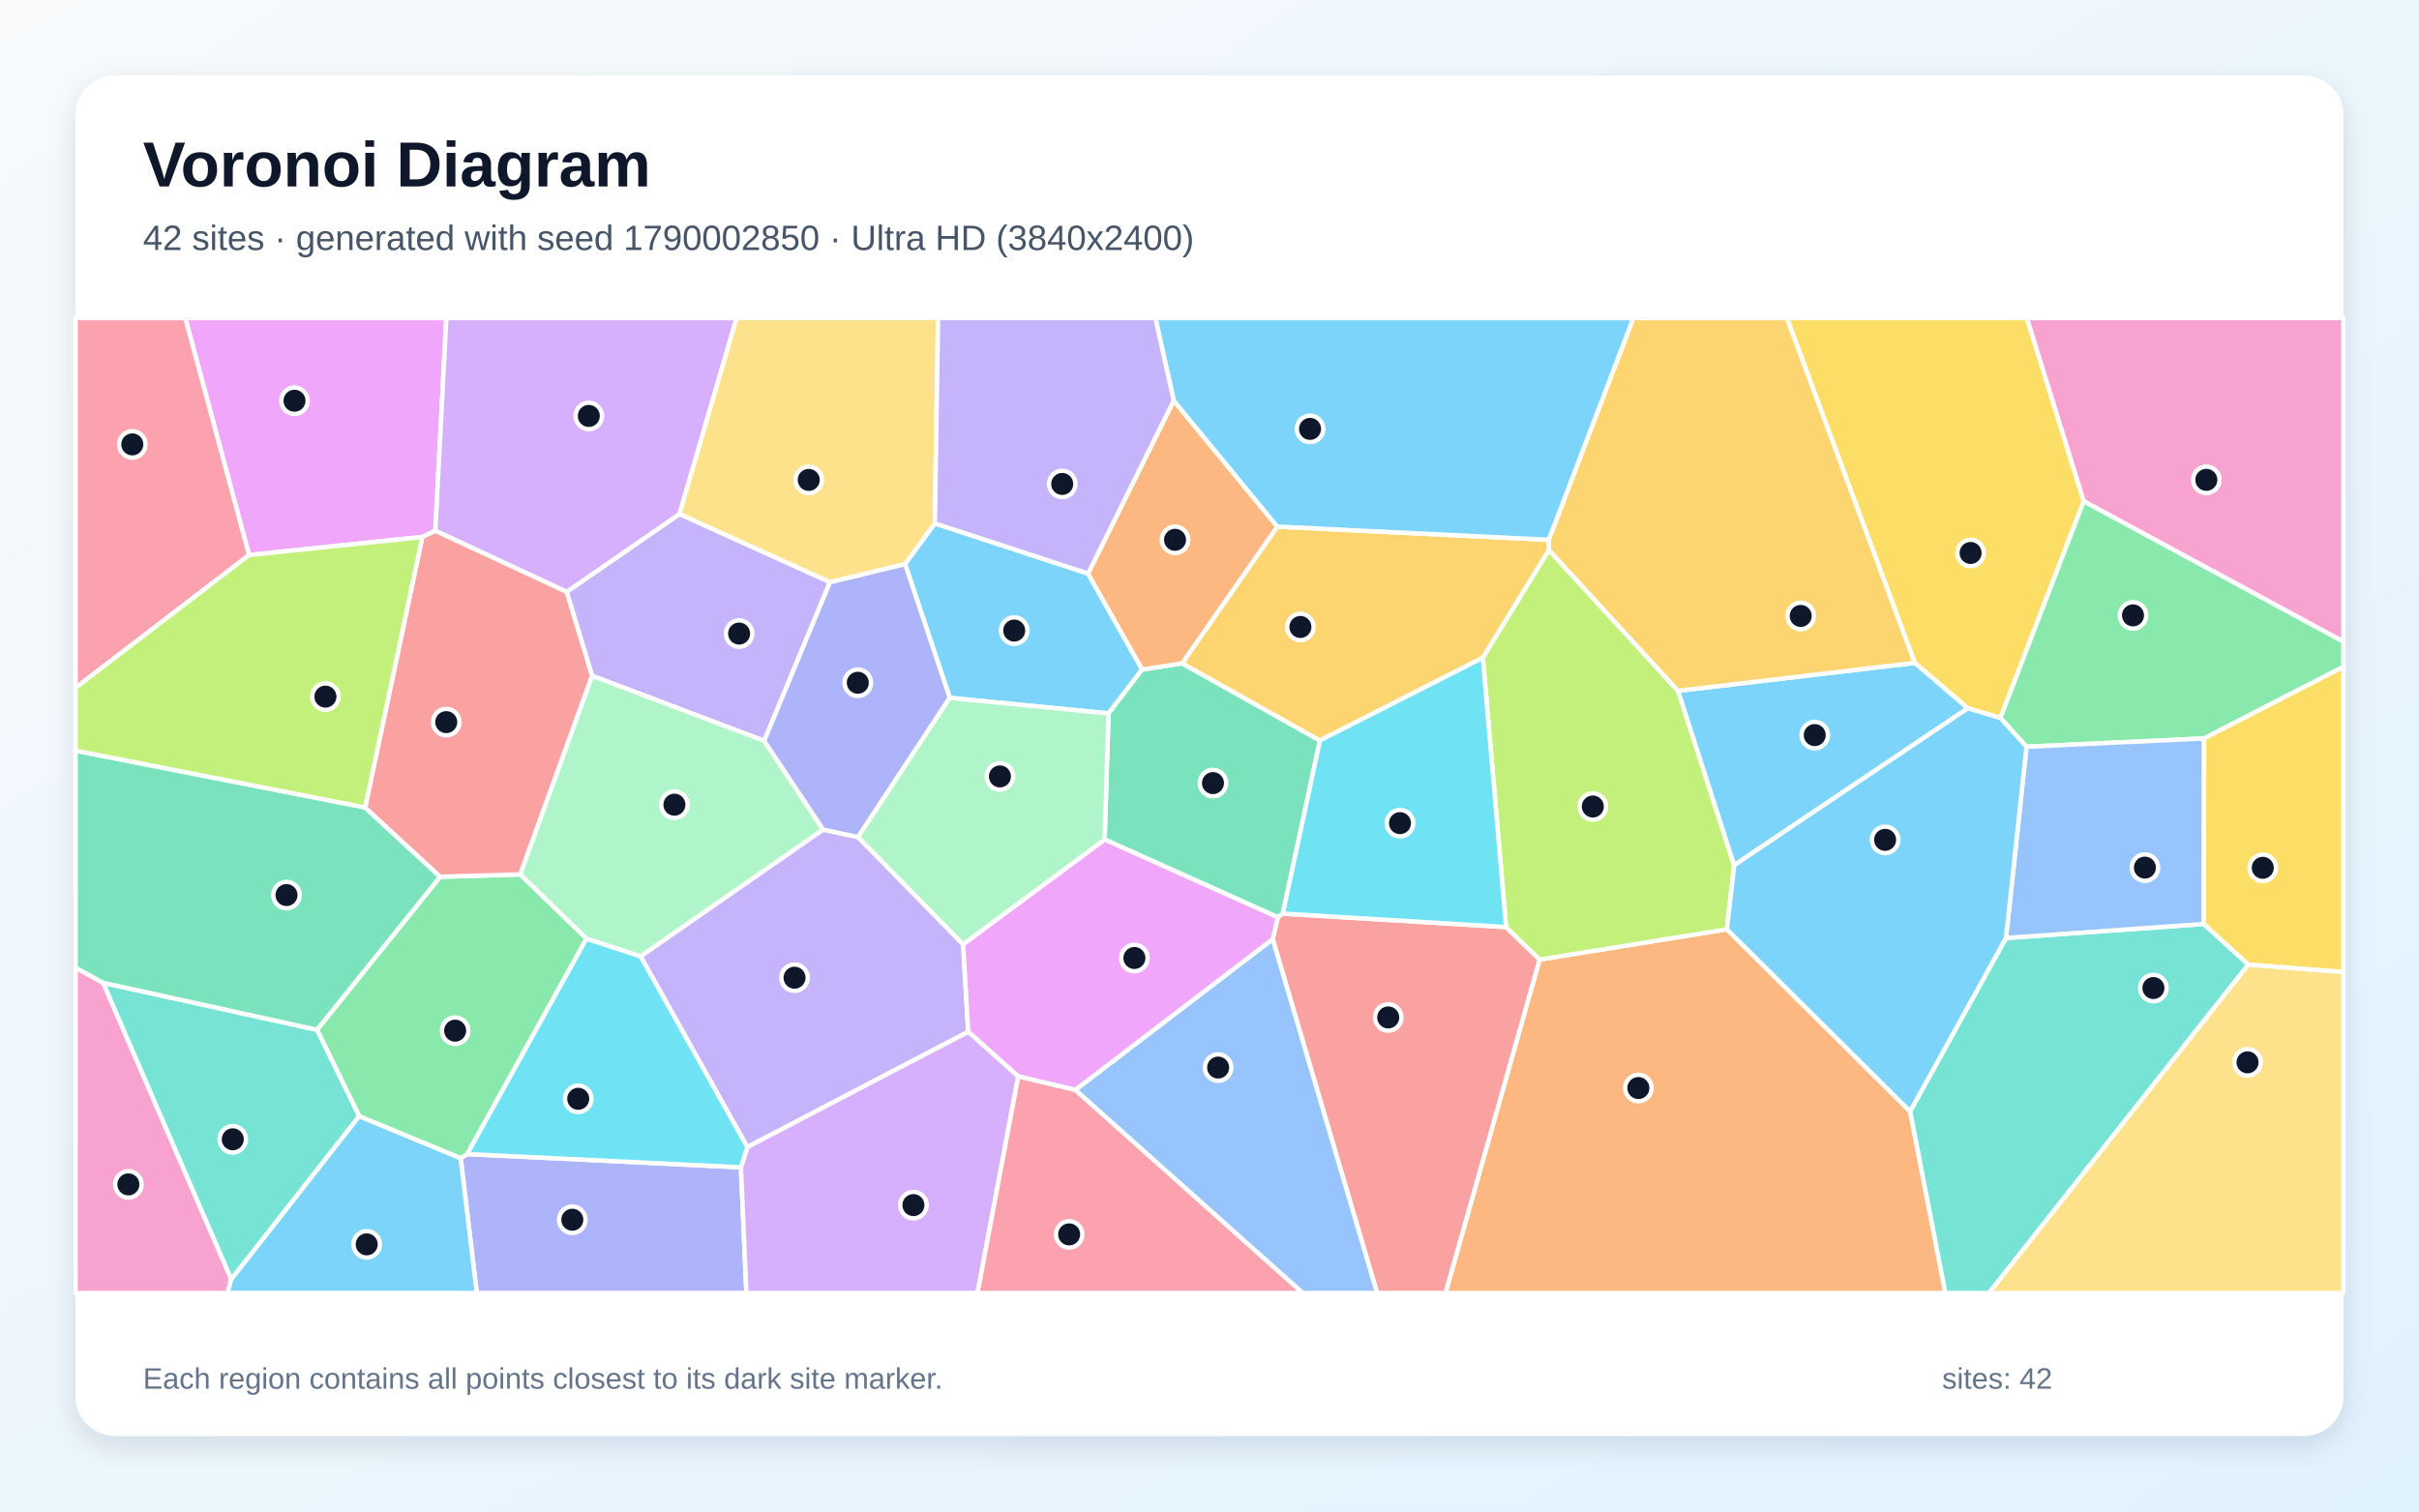
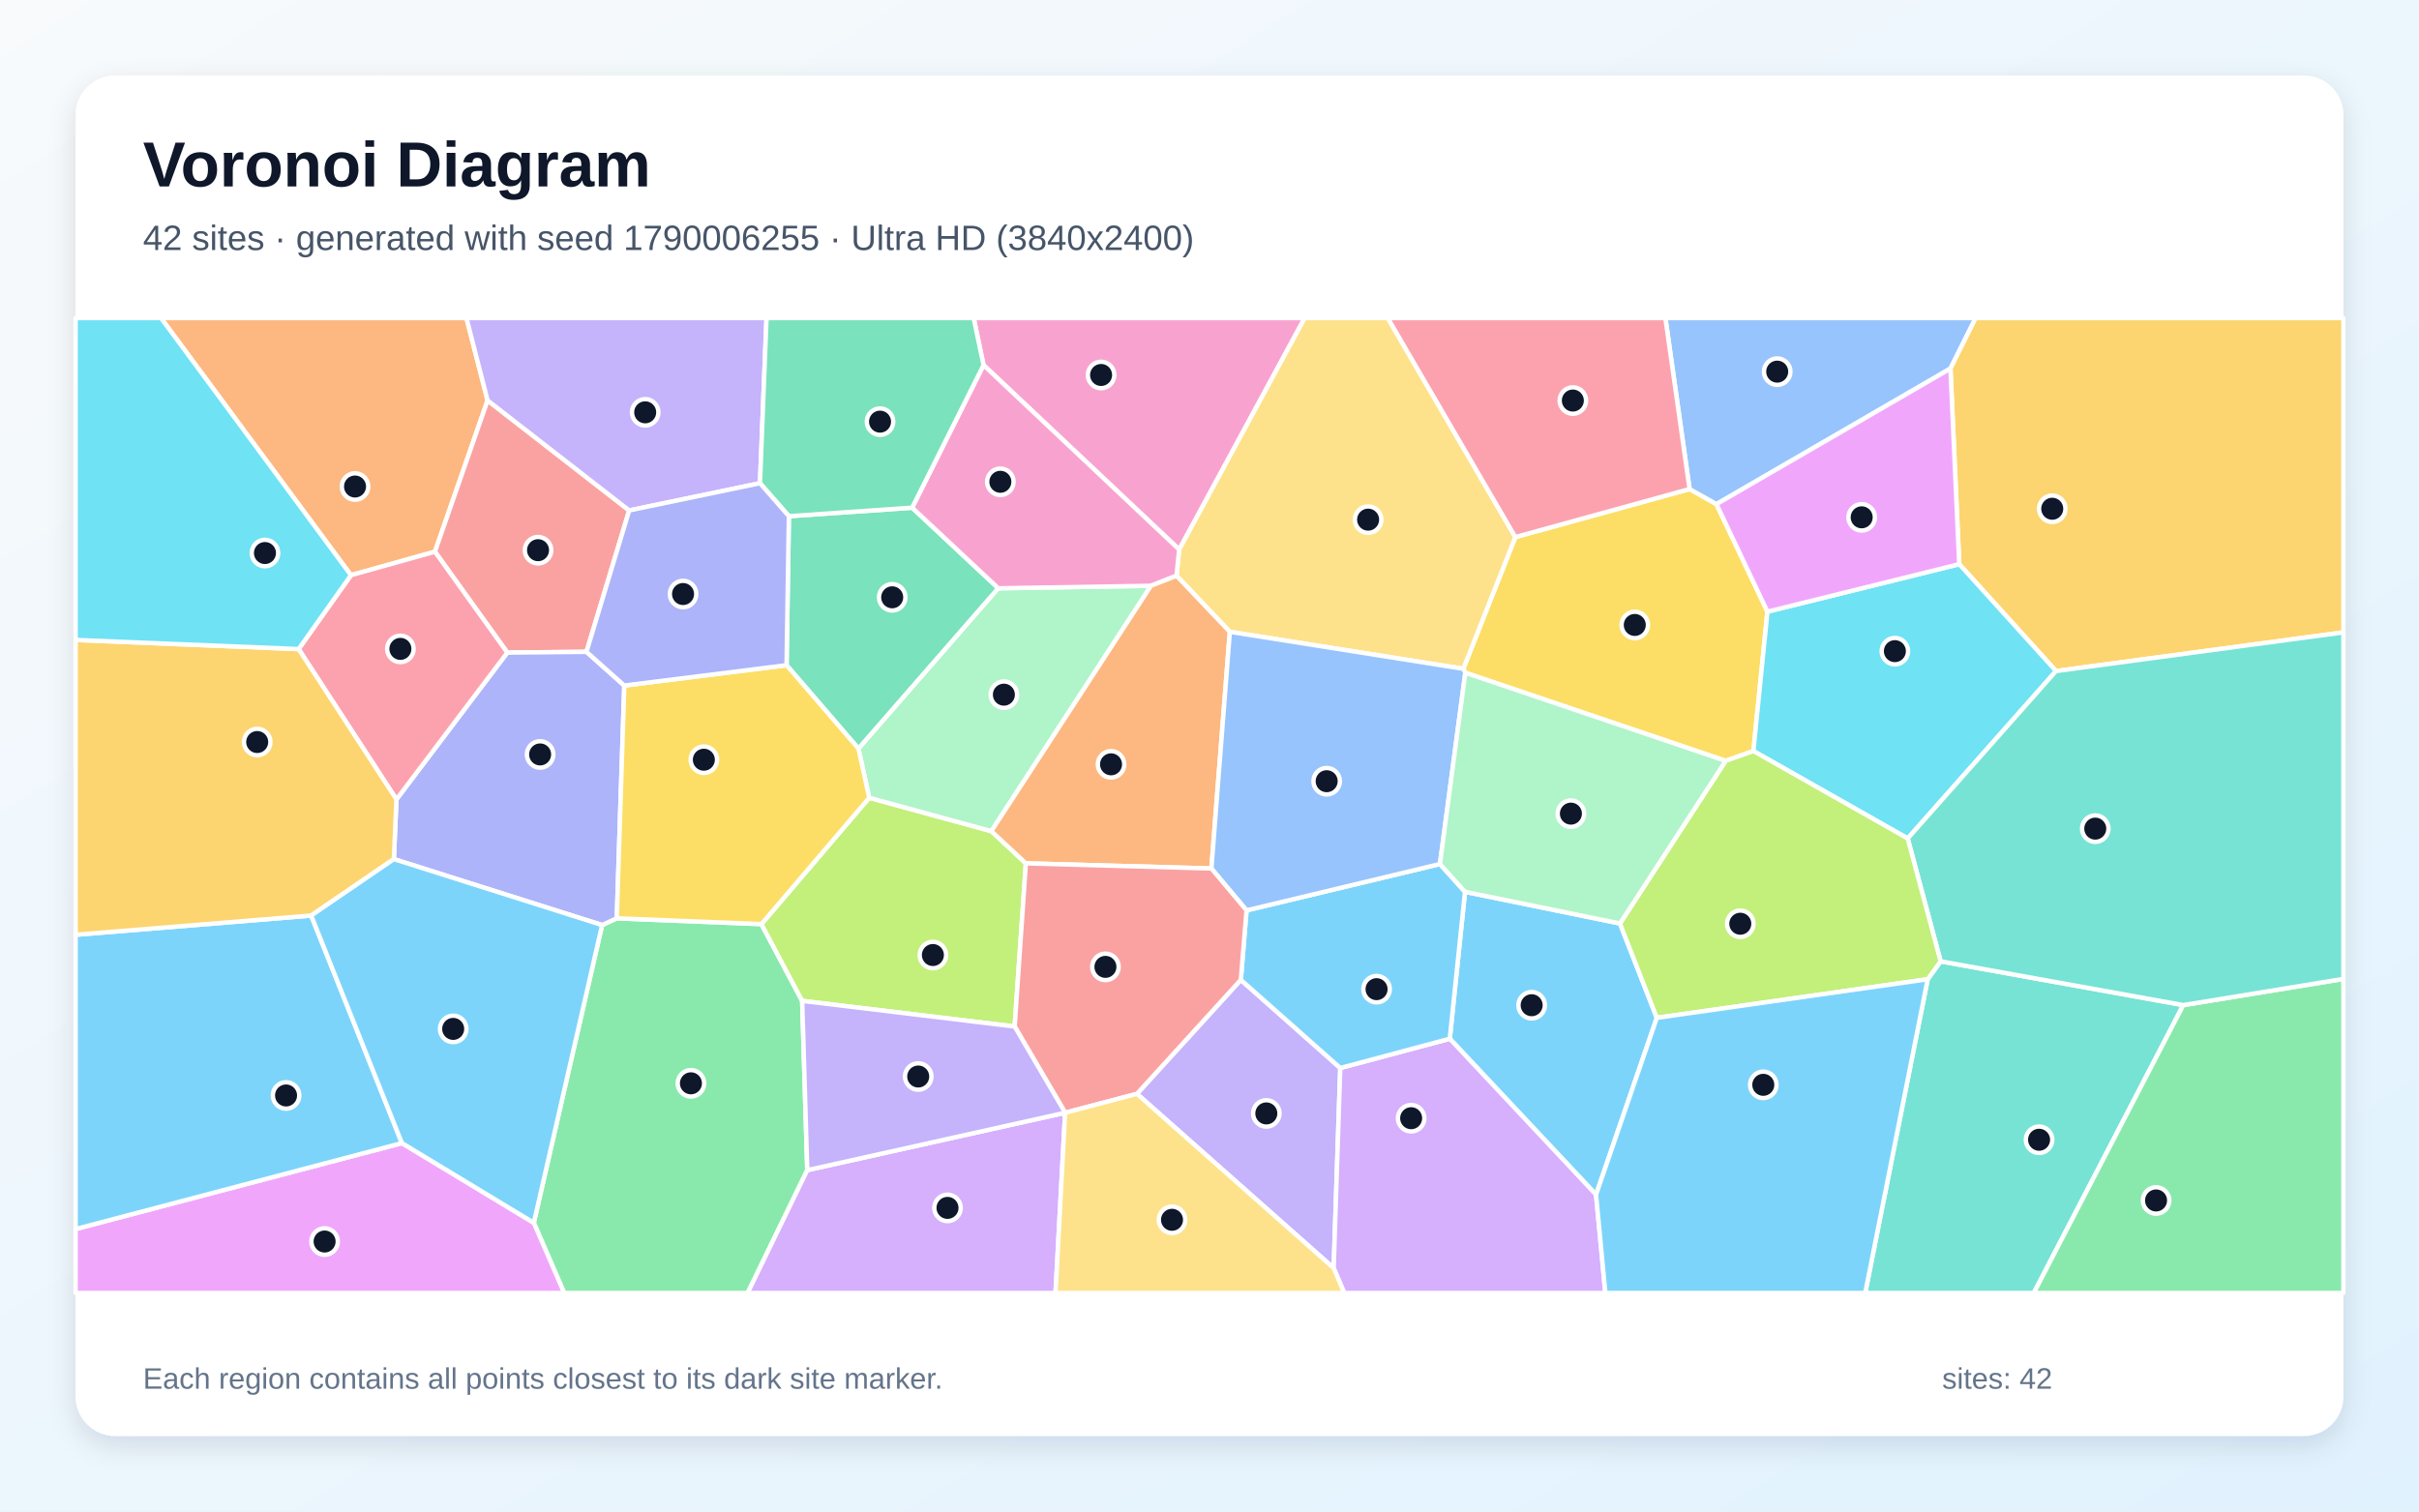
<svg xmlns="http://www.w3.org/2000/svg" width="3840" height="2400" viewBox="0 0 3840 2400" role="img" aria-labelledby="title description">
  <defs>
    <linearGradient id="background" x1="0" y1="0" x2="1" y2="1">
      <stop stop-color="#F8FAFC" />
      <stop offset="1" stop-color="#E0F2FE" />
    </linearGradient>
    <filter id="shadow" x="-5%" y="-5%" width="110%" height="110%">
      <feDropShadow dx="0" dy="15" stdDeviation="22" flood-color="#0F172A" flood-opacity=".12" />
    </filter>
  </defs>
  <rect width="3840" height="2400" fill="url(#background)" />
  <rect x="120" y="120" width="3600" height="2160" rx="63" fill="#FFFFFF" filter="url(#shadow)" />
  <g font-family="Arial, sans-serif">
    <text x="227" y="296" font-size="101" font-weight="700" fill="#0F172A">Voronoi Diagram</text>
-     <text x="227" y="397" font-size="56" fill="#475569">42 sites · generated with seed 1790002850 · Ultra HD (3840x2400)</text>
+     <text x="227" y="397" font-size="56" fill="#475569">42 sites · generated with seed 1790006255 · Ultra HD (3840x2400)</text>
  </g>
  <g stroke="#FFFFFF" stroke-width="7" stroke-linejoin="round">
-     <polygon points="1484.0,831.0 1727.2,910.7 1813.2,1063.0 1759.7,1132.8 1507.7,1108.1 1436.7,895.5" fill="#38BDF8" fill-opacity="0.65" />
-     <polygon points="1317.6,924.3 1213.1,1176.3 939.8,1073.0 899.5,939.8 1078.7,816.1" fill="#A78BFA" fill-opacity="0.65" />
-     <polygon points="120.0,1536.5 163.8,1560.5 367.1,2031.0 361.5,2053.0 120.0,2053.0" fill="#F472B6" fill-opacity="0.65" />
-     <polygon points="2444.0,1523.6 2741.3,1475.5 3032.2,1764.6 3088.2,2053.0 2294.6,2053.0" fill="#FB923C" fill-opacity="0.65" />
-     <polygon points="3307.8,795.7 3175.5,1140.0 3123.8,1124.6 3039.5,1052.5 2836.5,505.0 3217.6,505.0" fill="#FACC15" fill-opacity="0.65" />
-     <polygon points="3498.8,1172.5 3216.9,1185.7 3175.5,1140.0 3307.8,795.7 3720.0,1018.6 3720.0,1058.8" fill="#4ADE80" fill-opacity="0.65" />
-     <polygon points="3032.2,1764.6 3184.4,1489.3 3498.3,1467.1 3569.2,1531.5 3157.4,2053.0 3088.2,2053.0" fill="#2DD4BF" fill-opacity="0.65" />
-     <polygon points="3498.3,1467.1 3184.4,1489.3 3216.9,1185.7 3498.8,1172.5" fill="#60A5FA" fill-opacity="0.65" />
-     <polygon points="670.4,852.6 395.4,881.3 294.1,505.0 708.5,505.0 691.1,842.8" fill="#E879F9" fill-opacity="0.65" />
-     <polygon points="1876.5,1053.2 2095.3,1175.7 2036.4,1450.6 2028.5,1456.5 1753.5,1333.0 1759.7,1132.8 1813.2,1063.0" fill="#34D399" fill-opacity="0.65" />
-     <polygon points="2020.3,1491.2 2028.5,1456.5 2036.4,1450.6 2390.8,1472.0 2444.0,1523.6 2294.6,2053.0 2186.0,2053.0" fill="#F87171" fill-opacity="0.65" />
-     <polygon points="731.2,1838.8 741.7,1832.4 1176.2,1853.5 1184.8,2053.0 756.9,2053.0" fill="#818CF8" fill-opacity="0.65" />
-     <polygon points="2458.5,857.1 2458.9,873.4 2353.9,1044.4 2095.3,1175.7 1876.5,1053.2 2027.6,836.1" fill="#FBBF24" fill-opacity="0.65" />
-     <polygon points="2353.9,1044.4 2458.9,873.4 2663.8,1096.9 2752.9,1373.8 2741.3,1475.5 2444.0,1523.6 2390.8,1472.0" fill="#A3E635" fill-opacity="0.65" />
-     <polygon points="1078.7,816.1 899.5,939.8 691.1,842.8 708.5,505.0 1169.3,505.0" fill="#C084FC" fill-opacity="0.65" />
-     <polygon points="395.4,881.3 120.0,1092.1 120.0,505.0 294.1,505.0" fill="#FB7185" fill-opacity="0.65" />
-     <polygon points="2390.8,1472.0 2036.4,1450.6 2095.3,1175.7 2353.9,1044.4" fill="#22D3EE" fill-opacity="0.65" />
-     <polygon points="1306.8,1317.3 1016.9,1518.6 931.0,1490.5 825.7,1388.4 939.8,1073.0 1213.1,1176.3" fill="#86EFAC" fill-opacity="0.65" />
-     <polygon points="3569.2,1531.5 3720.0,1543.3 3720.0,2053.0 3157.4,2053.0" fill="#FCD34D" fill-opacity="0.65" />
-     <polygon points="2752.9,1373.8 2663.8,1096.9 3039.5,1052.5 3123.8,1124.6" fill="#38BDF8" fill-opacity="0.65" />
-     <polygon points="367.1,2031.0 570.1,1772.1 731.2,1838.8 756.9,2053.0 361.5,2053.0" fill="#38BDF8" fill-opacity="0.65" />
-     <polygon points="1186.4,1821.4 1016.9,1518.6 1306.8,1317.3 1362.1,1329.1 1528.9,1499.3 1537.0,1638.3" fill="#A78BFA" fill-opacity="0.65" />
-     <polygon points="3307.8,795.7 3217.6,505.0 3720.0,505.0 3720.0,1018.6" fill="#F472B6" fill-opacity="0.65" />
-     <polygon points="1863.2,636.1 2027.6,836.1 1876.5,1053.2 1813.2,1063.0 1727.2,910.7" fill="#FB923C" fill-opacity="0.65" />
-     <polygon points="3569.2,1531.5 3498.3,1467.1 3498.8,1172.5 3720.0,1058.8 3720.0,1543.3" fill="#FACC15" fill-opacity="0.65" />
-     <polygon points="698.7,1392.1 825.7,1388.4 931.0,1490.5 741.7,1832.4 731.2,1838.8 570.1,1772.1 503.2,1635.1" fill="#4ADE80" fill-opacity="0.65" />
-     <polygon points="503.2,1635.1 570.1,1772.1 367.1,2031.0 163.8,1560.5" fill="#2DD4BF" fill-opacity="0.65" />
-     <polygon points="1706.9,1730.6 2020.3,1491.2 2186.0,2053.0 2067.8,2053.0" fill="#60A5FA" fill-opacity="0.65" />
-     <polygon points="1706.9,1730.6 1616.4,1709.2 1537.0,1638.3 1528.9,1499.3 1753.5,1333.0 2028.5,1456.5 2020.3,1491.2" fill="#E879F9" fill-opacity="0.65" />
-     <polygon points="579.6,1282.1 698.7,1392.1 503.2,1635.1 163.8,1560.5 120.0,1536.5 120.0,1191.9" fill="#34D399" fill-opacity="0.65" />
-     <polygon points="825.7,1388.4 698.7,1392.1 579.6,1282.1 670.4,852.6 691.1,842.8 899.5,939.8 939.8,1073.0" fill="#F87171" fill-opacity="0.65" />
-     <polygon points="1362.1,1329.1 1306.8,1317.3 1213.1,1176.3 1317.6,924.3 1436.7,895.5 1507.7,1108.1" fill="#818CF8" fill-opacity="0.65" />
-     <polygon points="3039.5,1052.5 2663.8,1096.9 2458.9,873.4 2458.5,857.1 2592.8,505.0 2836.5,505.0" fill="#FBBF24" fill-opacity="0.65" />
-     <polygon points="579.6,1282.1 120.0,1191.9 120.0,1092.1 395.4,881.3 670.4,852.6" fill="#A3E635" fill-opacity="0.65" />
-     <polygon points="1176.2,1853.5 1186.4,1821.4 1537.0,1638.3 1616.4,1709.2 1551.8,2053.0 1184.8,2053.0" fill="#C084FC" fill-opacity="0.65" />
-     <polygon points="1616.4,1709.2 1706.9,1730.6 2067.8,2053.0 1551.8,2053.0" fill="#FB7185" fill-opacity="0.65" />
-     <polygon points="1186.4,1821.4 1176.2,1853.5 741.7,1832.4 931.0,1490.5 1016.9,1518.6" fill="#22D3EE" fill-opacity="0.65" />
-     <polygon points="1528.9,1499.3 1362.1,1329.1 1507.7,1108.1 1759.7,1132.8 1753.5,1333.0" fill="#86EFAC" fill-opacity="0.65" />
-     <polygon points="1317.6,924.3 1078.7,816.1 1169.3,505.0 1489.1,505.0 1484.0,831.0 1436.7,895.5" fill="#FCD34D" fill-opacity="0.65" />
-     <polygon points="2458.5,857.1 2027.6,836.1 1863.2,636.1 1834.1,505.0 2592.8,505.0" fill="#38BDF8" fill-opacity="0.65" />
-     <polygon points="3184.4,1489.3 3032.2,1764.6 2741.3,1475.5 2752.9,1373.8 3123.8,1124.6 3175.5,1140.0 3216.9,1185.7" fill="#38BDF8" fill-opacity="0.65" />
-     <polygon points="1863.2,636.1 1727.2,910.7 1484.0,831.0 1489.1,505.0 1834.1,505.0" fill="#A78BFA" fill-opacity="0.65" />
+     <polygon points="2533.6,1896.9 2301.4,1649.3 2325.6,1416.0 2571.6,1466.3 2630.1,1616.1" fill="#38BDF8" fill-opacity="0.65" />
+     <polygon points="1804.8,1736.8 1969.7,1555.8 2127.6,1695.8 2117.1,2013.5" fill="#A78BFA" fill-opacity="0.65" />
+     <polygon points="1871.9,872.6 1561.3,579.7 1545.6,505.0 2071.1,505.0" fill="#F472B6" fill-opacity="0.65" />
+     <polygon points="774.0,635.8 690.4,876.0 557.1,913.3 255.6,505.0 740.5,505.0" fill="#FB923C" fill-opacity="0.65" />
+     <polygon points="2326.1,1068.2 2322.9,1061.9 2405.5,852.8 2682.1,776.5 2724.8,800.5 2805.7,971.2 2783.4,1192.5 2739.4,1208.1" fill="#FACC15" fill-opacity="0.65" />
+     <polygon points="847.4,1941.6 955.8,1468.8 979.1,1458.1 1208.7,1467.3 1273.4,1589.2 1281.5,1858.0 1186.8,2053.0 895.6,2053.0" fill="#4ADE80" fill-opacity="0.65" />
+     <polygon points="3060.1,1554.8 3080.6,1526.4 3465.8,1595.9 3228.5,2053.0 2960.9,2053.0" fill="#2DD4BF" fill-opacity="0.65" />
+     <polygon points="3096.2,585.2 2724.8,800.5 2682.1,776.5 2643.7,505.0 3136.2,505.0" fill="#60A5FA" fill-opacity="0.65" />
+     <polygon points="120.0,1951.5 638.0,1815.0 847.4,1941.6 895.6,2053.0 120.0,2053.0" fill="#E879F9" fill-opacity="0.65" />
+     <polygon points="1252.3,819.6 1448.0,806.1 1584.8,934.1 1362.8,1188.7 1248.6,1056.2" fill="#34D399" fill-opacity="0.65" />
+     <polygon points="998.8,810.5 931.0,1035.0 805.3,1036.2 690.4,876.0 774.0,635.8" fill="#F87171" fill-opacity="0.65" />
+     <polygon points="625.2,1364.1 629.3,1269.3 805.3,1036.2 931.0,1035.0 991.0,1088.5 979.1,1458.1 955.8,1468.8" fill="#818CF8" fill-opacity="0.65" />
+     <polygon points="3263.8,1065.5 3110.2,895.8 3096.2,585.2 3136.2,505.0 3720.0,505.0 3720.0,1004.1" fill="#FBBF24" fill-opacity="0.65" />
+     <polygon points="1273.4,1589.2 1208.7,1467.3 1379.8,1266.7 1573.7,1319.7 1628.5,1370.8 1610.7,1629.9" fill="#A3E635" fill-opacity="0.65" />
+     <polygon points="2117.1,2013.5 2127.6,1695.8 2301.4,1649.3 2533.6,1896.9 2548.4,2053.0 2133.9,2053.0" fill="#C084FC" fill-opacity="0.65" />
+     <polygon points="805.3,1036.2 629.3,1269.3 474.0,1030.6 557.1,913.3 690.4,876.0" fill="#FB7185" fill-opacity="0.65" />
+     <polygon points="3110.2,895.8 3263.8,1065.5 3028.3,1331.3 2783.4,1192.5 2805.7,971.2" fill="#22D3EE" fill-opacity="0.65" />
+     <polygon points="1573.7,1319.7 1379.8,1266.7 1362.8,1188.7 1584.8,934.1 1827.1,930.1" fill="#86EFAC" fill-opacity="0.65" />
+     <polygon points="2405.5,852.8 2322.9,1061.9 1952.3,1003.2 1867.6,914.2 1871.9,872.6 2071.1,505.0 2203.0,505.0" fill="#FCD34D" fill-opacity="0.65" />
+     <polygon points="2127.6,1695.8 1969.7,1555.8 1978.8,1445.5 2285.8,1371.9 2325.6,1416.0 2301.4,1649.3" fill="#38BDF8" fill-opacity="0.65" />
+     <polygon points="638.0,1815.0 120.0,1951.5 120.0,1484.2 494.0,1453.7" fill="#38BDF8" fill-opacity="0.65" />
+     <polygon points="1206.4,767.2 998.8,810.5 774.0,635.8 740.5,505.0 1216.8,505.0" fill="#A78BFA" fill-opacity="0.65" />
+     <polygon points="1867.6,914.2 1827.1,930.1 1584.8,934.1 1448.0,806.1 1561.3,579.7 1871.9,872.6" fill="#F472B6" fill-opacity="0.65" />
+     <polygon points="1628.5,1370.8 1573.7,1319.7 1827.1,930.1 1867.6,914.2 1952.3,1003.2 1923.0,1379.0" fill="#FB923C" fill-opacity="0.65" />
+     <polygon points="1379.8,1266.7 1208.7,1467.3 979.1,1458.1 991.0,1088.5 1248.6,1056.2 1362.8,1188.7" fill="#FACC15" fill-opacity="0.65" />
+     <polygon points="3465.8,1595.9 3720.0,1554.3 3720.0,2053.0 3228.5,2053.0" fill="#4ADE80" fill-opacity="0.65" />
+     <polygon points="3465.8,1595.9 3080.6,1526.4 3028.3,1331.3 3263.8,1065.5 3720.0,1004.1 3720.0,1554.3" fill="#2DD4BF" fill-opacity="0.65" />
+     <polygon points="2285.8,1371.9 1978.8,1445.5 1923.0,1379.0 1952.3,1003.2 2322.9,1061.9 2326.1,1068.2" fill="#60A5FA" fill-opacity="0.65" />
+     <polygon points="3110.2,895.8 2805.7,971.2 2724.8,800.5 3096.2,585.2" fill="#E879F9" fill-opacity="0.65" />
+     <polygon points="1448.0,806.1 1252.3,819.6 1206.4,767.2 1216.8,505.0 1545.6,505.0 1561.3,579.7" fill="#34D399" fill-opacity="0.65" />
+     <polygon points="1690.9,1766.8 1610.7,1629.9 1628.5,1370.8 1923.0,1379.0 1978.8,1445.5 1969.7,1555.8 1804.8,1736.8" fill="#F87171" fill-opacity="0.65" />
+     <polygon points="1206.4,767.2 1252.3,819.6 1248.6,1056.2 991.0,1088.5 931.0,1035.0 998.8,810.5" fill="#818CF8" fill-opacity="0.65" />
+     <polygon points="474.0,1030.6 629.3,1269.3 625.2,1364.1 494.0,1453.7 120.0,1484.2 120.0,1016.1" fill="#FBBF24" fill-opacity="0.65" />
+     <polygon points="3028.3,1331.3 3080.6,1526.4 3060.1,1554.8 2630.1,1616.1 2571.6,1466.3 2739.4,1208.1 2783.4,1192.5" fill="#A3E635" fill-opacity="0.65" />
+     <polygon points="1281.5,1858.0 1690.8,1766.8 1675.6,2053.0 1186.8,2053.0" fill="#C084FC" fill-opacity="0.65" />
+     <polygon points="2682.1,776.5 2405.5,852.8 2203.0,505.0 2643.7,505.0" fill="#FB7185" fill-opacity="0.65" />
+     <polygon points="474.0,1030.6 120.0,1016.1 120.0,505.0 255.6,505.0 557.1,913.3" fill="#22D3EE" fill-opacity="0.65" />
+     <polygon points="2571.6,1466.3 2325.6,1416.0 2285.8,1371.9 2326.1,1068.2 2739.4,1208.1" fill="#86EFAC" fill-opacity="0.65" />
+     <polygon points="1690.8,1766.8 1690.9,1766.8 1804.8,1736.8 2117.1,2013.5 2133.9,2053.0 1675.6,2053.0" fill="#FCD34D" fill-opacity="0.65" />
+     <polygon points="2533.6,1896.9 2630.1,1616.1 3060.1,1554.8 2960.9,2053.0 2548.4,2053.0" fill="#38BDF8" fill-opacity="0.65" />
+     <polygon points="638.0,1815.0 494.0,1453.7 625.2,1364.1 955.8,1468.8 847.4,1941.6" fill="#38BDF8" fill-opacity="0.65" />
+     <polygon points="1690.8,1766.8 1281.5,1858.0 1273.4,1589.2 1610.7,1629.9 1690.9,1766.8" fill="#A78BFA" fill-opacity="0.65" />
  </g>
  <g>
-     <circle cx="1610.0" cy="1001.2" r="21" fill="#0F172A" stroke="#FFFFFF" stroke-width="7" />
-     <circle cx="1173.3" cy="1006.0" r="21" fill="#0F172A" stroke="#FFFFFF" stroke-width="7" />
-     <circle cx="203.8" cy="1880.6" r="21" fill="#0F172A" stroke="#FFFFFF" stroke-width="7" />
-     <circle cx="2600.8" cy="1727.6" r="21" fill="#0F172A" stroke="#FFFFFF" stroke-width="7" />
-     <circle cx="3128.2" cy="878.0" r="21" fill="#0F172A" stroke="#FFFFFF" stroke-width="7" />
-     <circle cx="3386.0" cy="977.1" r="21" fill="#0F172A" stroke="#FFFFFF" stroke-width="7" />
-     <circle cx="3418.4" cy="1568.8" r="21" fill="#0F172A" stroke="#FFFFFF" stroke-width="7" />
-     <circle cx="3404.9" cy="1377.6" r="21" fill="#0F172A" stroke="#FFFFFF" stroke-width="7" />
-     <circle cx="467.5" cy="636.3" r="21" fill="#0F172A" stroke="#FFFFFF" stroke-width="7" />
-     <circle cx="1925.5" cy="1243.4" r="21" fill="#0F172A" stroke="#FFFFFF" stroke-width="7" />
-     <circle cx="2203.7" cy="1615.5" r="21" fill="#0F172A" stroke="#FFFFFF" stroke-width="7" />
-     <circle cx="908.5" cy="1936.7" r="21" fill="#0F172A" stroke="#FFFFFF" stroke-width="7" />
-     <circle cx="2064.3" cy="995.5" r="21" fill="#0F172A" stroke="#FFFFFF" stroke-width="7" />
-     <circle cx="2528.5" cy="1280.6" r="21" fill="#0F172A" stroke="#FFFFFF" stroke-width="7" />
-     <circle cx="934.7" cy="660.4" r="21" fill="#0F172A" stroke="#FFFFFF" stroke-width="7" />
-     <circle cx="210.0" cy="705.6" r="21" fill="#0F172A" stroke="#FFFFFF" stroke-width="7" />
-     <circle cx="2222.4" cy="1307.0" r="21" fill="#0F172A" stroke="#FFFFFF" stroke-width="7" />
-     <circle cx="1070.6" cy="1277.7" r="21" fill="#0F172A" stroke="#FFFFFF" stroke-width="7" />
-     <circle cx="3567.8" cy="1686.8" r="21" fill="#0F172A" stroke="#FFFFFF" stroke-width="7" />
-     <circle cx="2880.8" cy="1167.2" r="21" fill="#0F172A" stroke="#FFFFFF" stroke-width="7" />
-     <circle cx="582.1" cy="1975.8" r="21" fill="#0F172A" stroke="#FFFFFF" stroke-width="7" />
-     <circle cx="1261.3" cy="1552.4" r="21" fill="#0F172A" stroke="#FFFFFF" stroke-width="7" />
-     <circle cx="3502.4" cy="761.9" r="21" fill="#0F172A" stroke="#FFFFFF" stroke-width="7" />
-     <circle cx="1865.3" cy="857.1" r="21" fill="#0F172A" stroke="#FFFFFF" stroke-width="7" />
-     <circle cx="3592.0" cy="1377.9" r="21" fill="#0F172A" stroke="#FFFFFF" stroke-width="7" />
-     <circle cx="722.5" cy="1636.5" r="21" fill="#0F172A" stroke="#FFFFFF" stroke-width="7" />
-     <circle cx="369.5" cy="1809.0" r="21" fill="#0F172A" stroke="#FFFFFF" stroke-width="7" />
-     <circle cx="1933.7" cy="1695.1" r="21" fill="#0F172A" stroke="#FFFFFF" stroke-width="7" />
-     <circle cx="1800.8" cy="1521.1" r="21" fill="#0F172A" stroke="#FFFFFF" stroke-width="7" />
-     <circle cx="454.8" cy="1421.2" r="21" fill="#0F172A" stroke="#FFFFFF" stroke-width="7" />
-     <circle cx="708.4" cy="1146.6" r="21" fill="#0F172A" stroke="#FFFFFF" stroke-width="7" />
-     <circle cx="1361.7" cy="1084.1" r="21" fill="#0F172A" stroke="#FFFFFF" stroke-width="7" />
-     <circle cx="2858.5" cy="978.0" r="21" fill="#0F172A" stroke="#FFFFFF" stroke-width="7" />
-     <circle cx="516.6" cy="1106.1" r="21" fill="#0F172A" stroke="#FFFFFF" stroke-width="7" />
-     <circle cx="1450.0" cy="1913.5" r="21" fill="#0F172A" stroke="#FFFFFF" stroke-width="7" />
-     <circle cx="1697.2" cy="1960.0" r="21" fill="#0F172A" stroke="#FFFFFF" stroke-width="7" />
-     <circle cx="917.9" cy="1744.7" r="21" fill="#0F172A" stroke="#FFFFFF" stroke-width="7" />
-     <circle cx="1587.3" cy="1232.8" r="21" fill="#0F172A" stroke="#FFFFFF" stroke-width="7" />
-     <circle cx="1283.8" cy="762.0" r="21" fill="#0F172A" stroke="#FFFFFF" stroke-width="7" />
-     <circle cx="2079.6" cy="681.0" r="21" fill="#0F172A" stroke="#FFFFFF" stroke-width="7" />
-     <circle cx="2992.5" cy="1333.5" r="21" fill="#0F172A" stroke="#FFFFFF" stroke-width="7" />
-     <circle cx="1686.2" cy="768.4" r="21" fill="#0F172A" stroke="#FFFFFF" stroke-width="7" />
+     <circle cx="2431.4" cy="1596.1" r="21" fill="#0F172A" stroke="#FFFFFF" stroke-width="7" />
+     <circle cx="2010.2" cy="1767.9" r="21" fill="#0F172A" stroke="#FFFFFF" stroke-width="7" />
+     <circle cx="1747.9" cy="595.4" r="21" fill="#0F172A" stroke="#FFFFFF" stroke-width="7" />
+     <circle cx="563.6" cy="772.5" r="21" fill="#0F172A" stroke="#FFFFFF" stroke-width="7" />
+     <circle cx="2595.1" cy="992.3" r="21" fill="#0F172A" stroke="#FFFFFF" stroke-width="7" />
+     <circle cx="1096.8" cy="1720.1" r="21" fill="#0F172A" stroke="#FFFFFF" stroke-width="7" />
+     <circle cx="3236.9" cy="1809.7" r="21" fill="#0F172A" stroke="#FFFFFF" stroke-width="7" />
+     <circle cx="2821.2" cy="590.1" r="21" fill="#0F172A" stroke="#FFFFFF" stroke-width="7" />
+     <circle cx="515.3" cy="1971.3" r="21" fill="#0F172A" stroke="#FFFFFF" stroke-width="7" />
+     <circle cx="1416.3" cy="948.4" r="21" fill="#0F172A" stroke="#FFFFFF" stroke-width="7" />
+     <circle cx="854.1" cy="873.6" r="21" fill="#0F172A" stroke="#FFFFFF" stroke-width="7" />
+     <circle cx="857.4" cy="1197.9" r="21" fill="#0F172A" stroke="#FFFFFF" stroke-width="7" />
+     <circle cx="3257.8" cy="807.8" r="21" fill="#0F172A" stroke="#FFFFFF" stroke-width="7" />
+     <circle cx="1480.9" cy="1516.4" r="21" fill="#0F172A" stroke="#FFFFFF" stroke-width="7" />
+     <circle cx="2240.1" cy="1775.5" r="21" fill="#0F172A" stroke="#FFFFFF" stroke-width="7" />
+     <circle cx="635.6" cy="1030.3" r="21" fill="#0F172A" stroke="#FFFFFF" stroke-width="7" />
+     <circle cx="3008.0" cy="1033.9" r="21" fill="#0F172A" stroke="#FFFFFF" stroke-width="7" />
+     <circle cx="1593.6" cy="1103.0" r="21" fill="#0F172A" stroke="#FFFFFF" stroke-width="7" />
+     <circle cx="2171.8" cy="825.1" r="21" fill="#0F172A" stroke="#FFFFFF" stroke-width="7" />
+     <circle cx="2185.2" cy="1570.6" r="21" fill="#0F172A" stroke="#FFFFFF" stroke-width="7" />
+     <circle cx="454.1" cy="1739.4" r="21" fill="#0F172A" stroke="#FFFFFF" stroke-width="7" />
+     <circle cx="1024.2" cy="654.7" r="21" fill="#0F172A" stroke="#FFFFFF" stroke-width="7" />
+     <circle cx="1588.0" cy="765.0" r="21" fill="#0F172A" stroke="#FFFFFF" stroke-width="7" />
+     <circle cx="1763.7" cy="1213.6" r="21" fill="#0F172A" stroke="#FFFFFF" stroke-width="7" />
+     <circle cx="1117.3" cy="1206.3" r="21" fill="#0F172A" stroke="#FFFFFF" stroke-width="7" />
+     <circle cx="3422.6" cy="1906.1" r="21" fill="#0F172A" stroke="#FFFFFF" stroke-width="7" />
+     <circle cx="3326.1" cy="1315.7" r="21" fill="#0F172A" stroke="#FFFFFF" stroke-width="7" />
+     <circle cx="2106.0" cy="1240.4" r="21" fill="#0F172A" stroke="#FFFFFF" stroke-width="7" />
+     <circle cx="2955.3" cy="821.4" r="21" fill="#0F172A" stroke="#FFFFFF" stroke-width="7" />
+     <circle cx="1397.0" cy="669.5" r="21" fill="#0F172A" stroke="#FFFFFF" stroke-width="7" />
+     <circle cx="1754.8" cy="1535.2" r="21" fill="#0F172A" stroke="#FFFFFF" stroke-width="7" />
+     <circle cx="1084.3" cy="943.2" r="21" fill="#0F172A" stroke="#FFFFFF" stroke-width="7" />
+     <circle cx="408.3" cy="1178.2" r="21" fill="#0F172A" stroke="#FFFFFF" stroke-width="7" />
+     <circle cx="2762.6" cy="1466.7" r="21" fill="#0F172A" stroke="#FFFFFF" stroke-width="7" />
+     <circle cx="1504.1" cy="1917.9" r="21" fill="#0F172A" stroke="#FFFFFF" stroke-width="7" />
+     <circle cx="2496.8" cy="636.0" r="21" fill="#0F172A" stroke="#FFFFFF" stroke-width="7" />
+     <circle cx="420.6" cy="878.1" r="21" fill="#0F172A" stroke="#FFFFFF" stroke-width="7" />
+     <circle cx="2493.7" cy="1291.9" r="21" fill="#0F172A" stroke="#FFFFFF" stroke-width="7" />
+     <circle cx="1860.5" cy="1936.8" r="21" fill="#0F172A" stroke="#FFFFFF" stroke-width="7" />
+     <circle cx="2799.1" cy="1722.5" r="21" fill="#0F172A" stroke="#FFFFFF" stroke-width="7" />
+     <circle cx="719.4" cy="1633.7" r="21" fill="#0F172A" stroke="#FFFFFF" stroke-width="7" />
+     <circle cx="1457.6" cy="1709.3" r="21" fill="#0F172A" stroke="#FFFFFF" stroke-width="7" />
  </g>
  <g font-family="Arial, sans-serif" font-size="47" fill="#64748B">
    <text x="227" y="2205">Each region contains all points closest to its dark site marker.</text>
    <text x="3083" y="2205">sites: 42</text>
  </g>
</svg>
